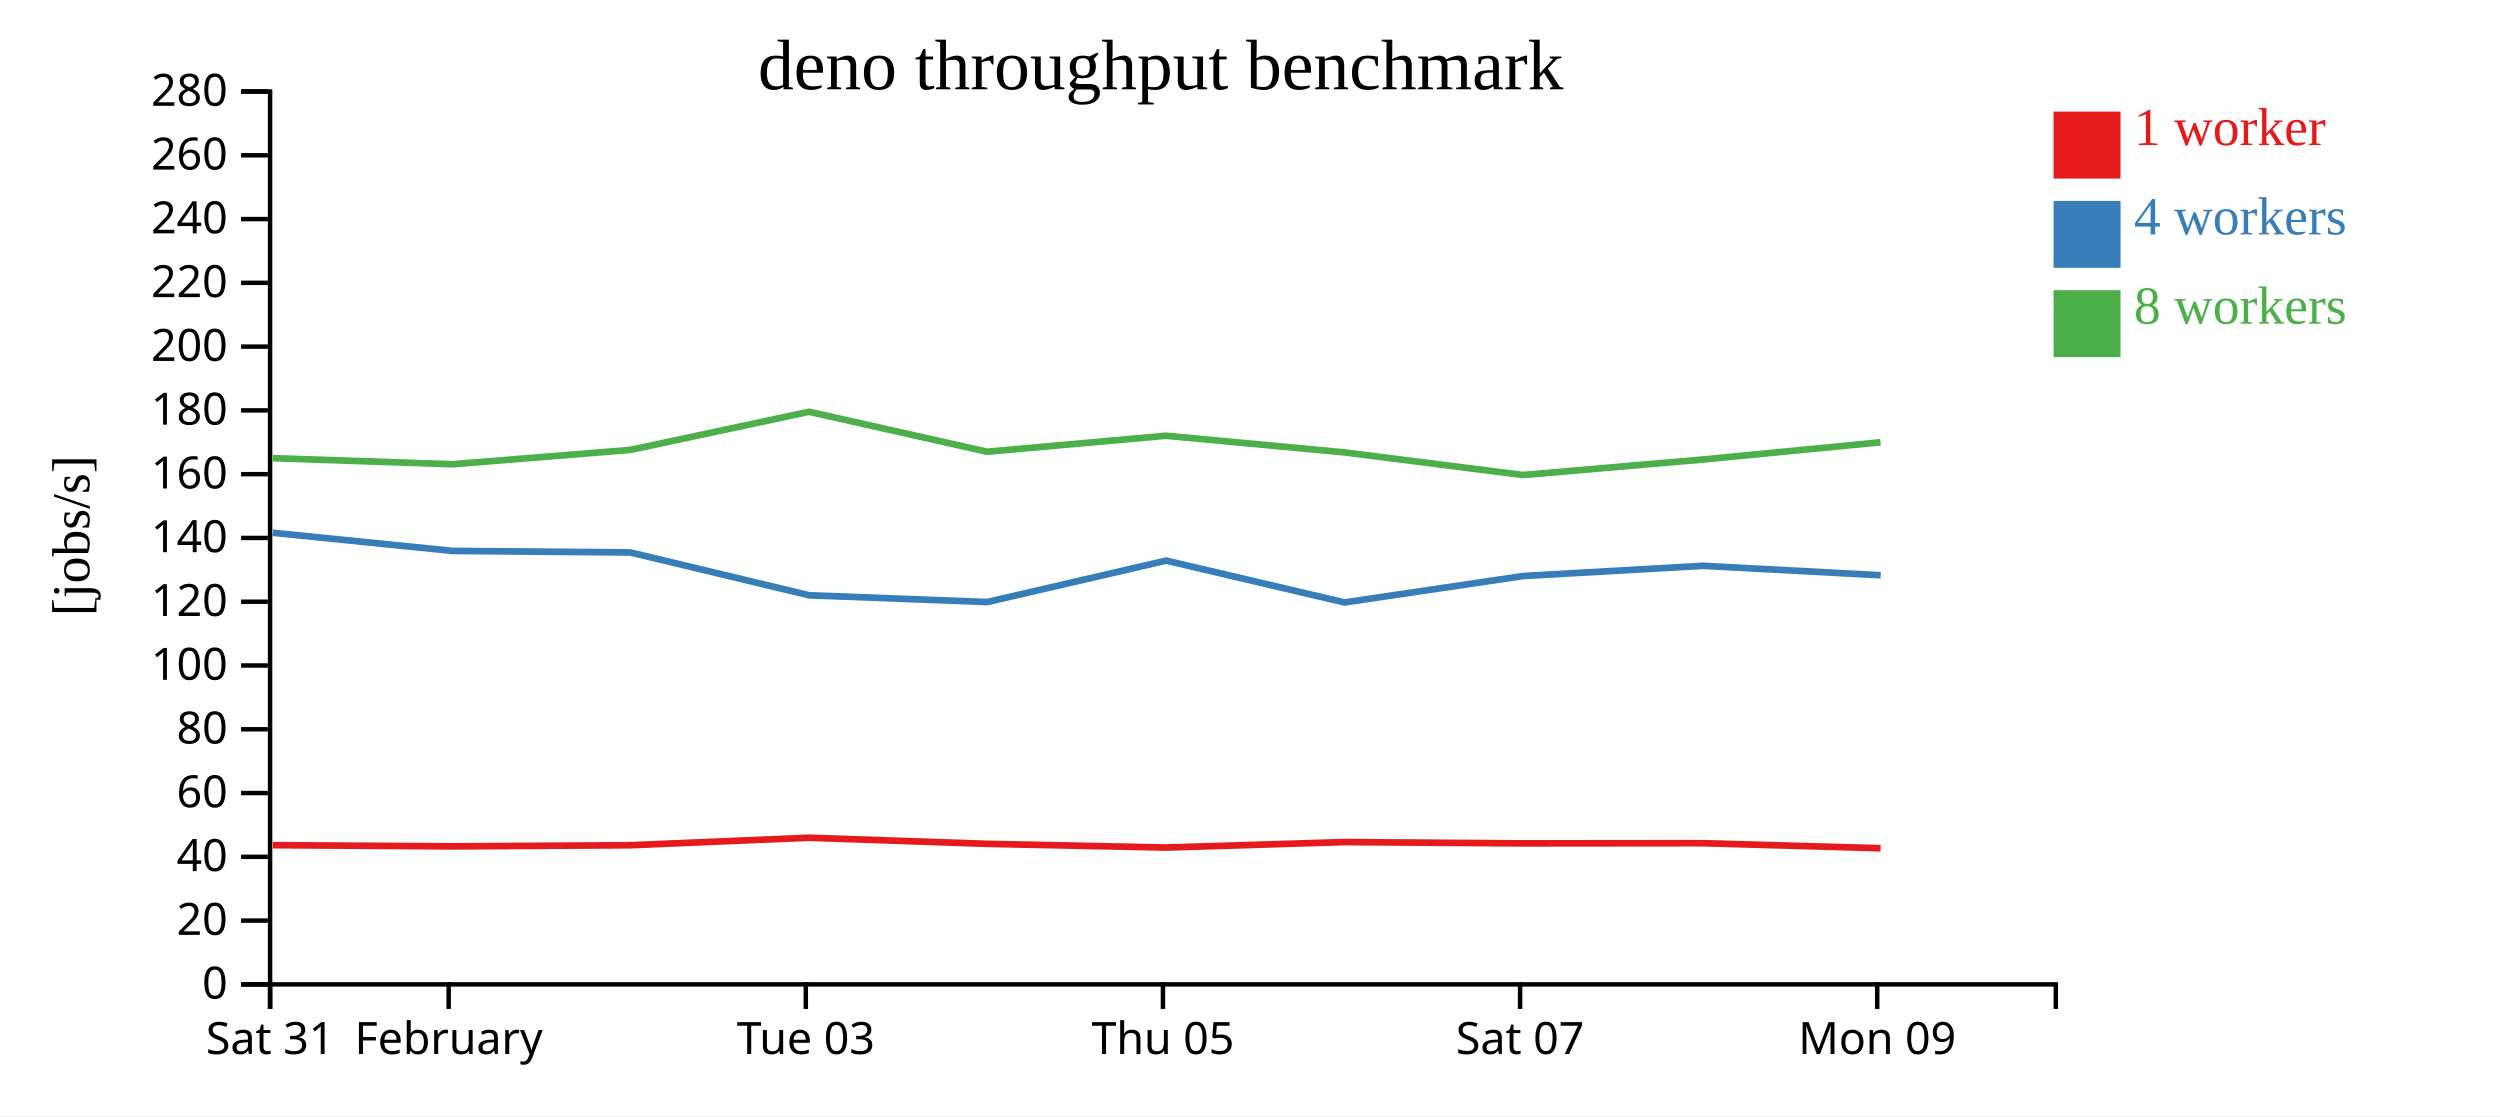
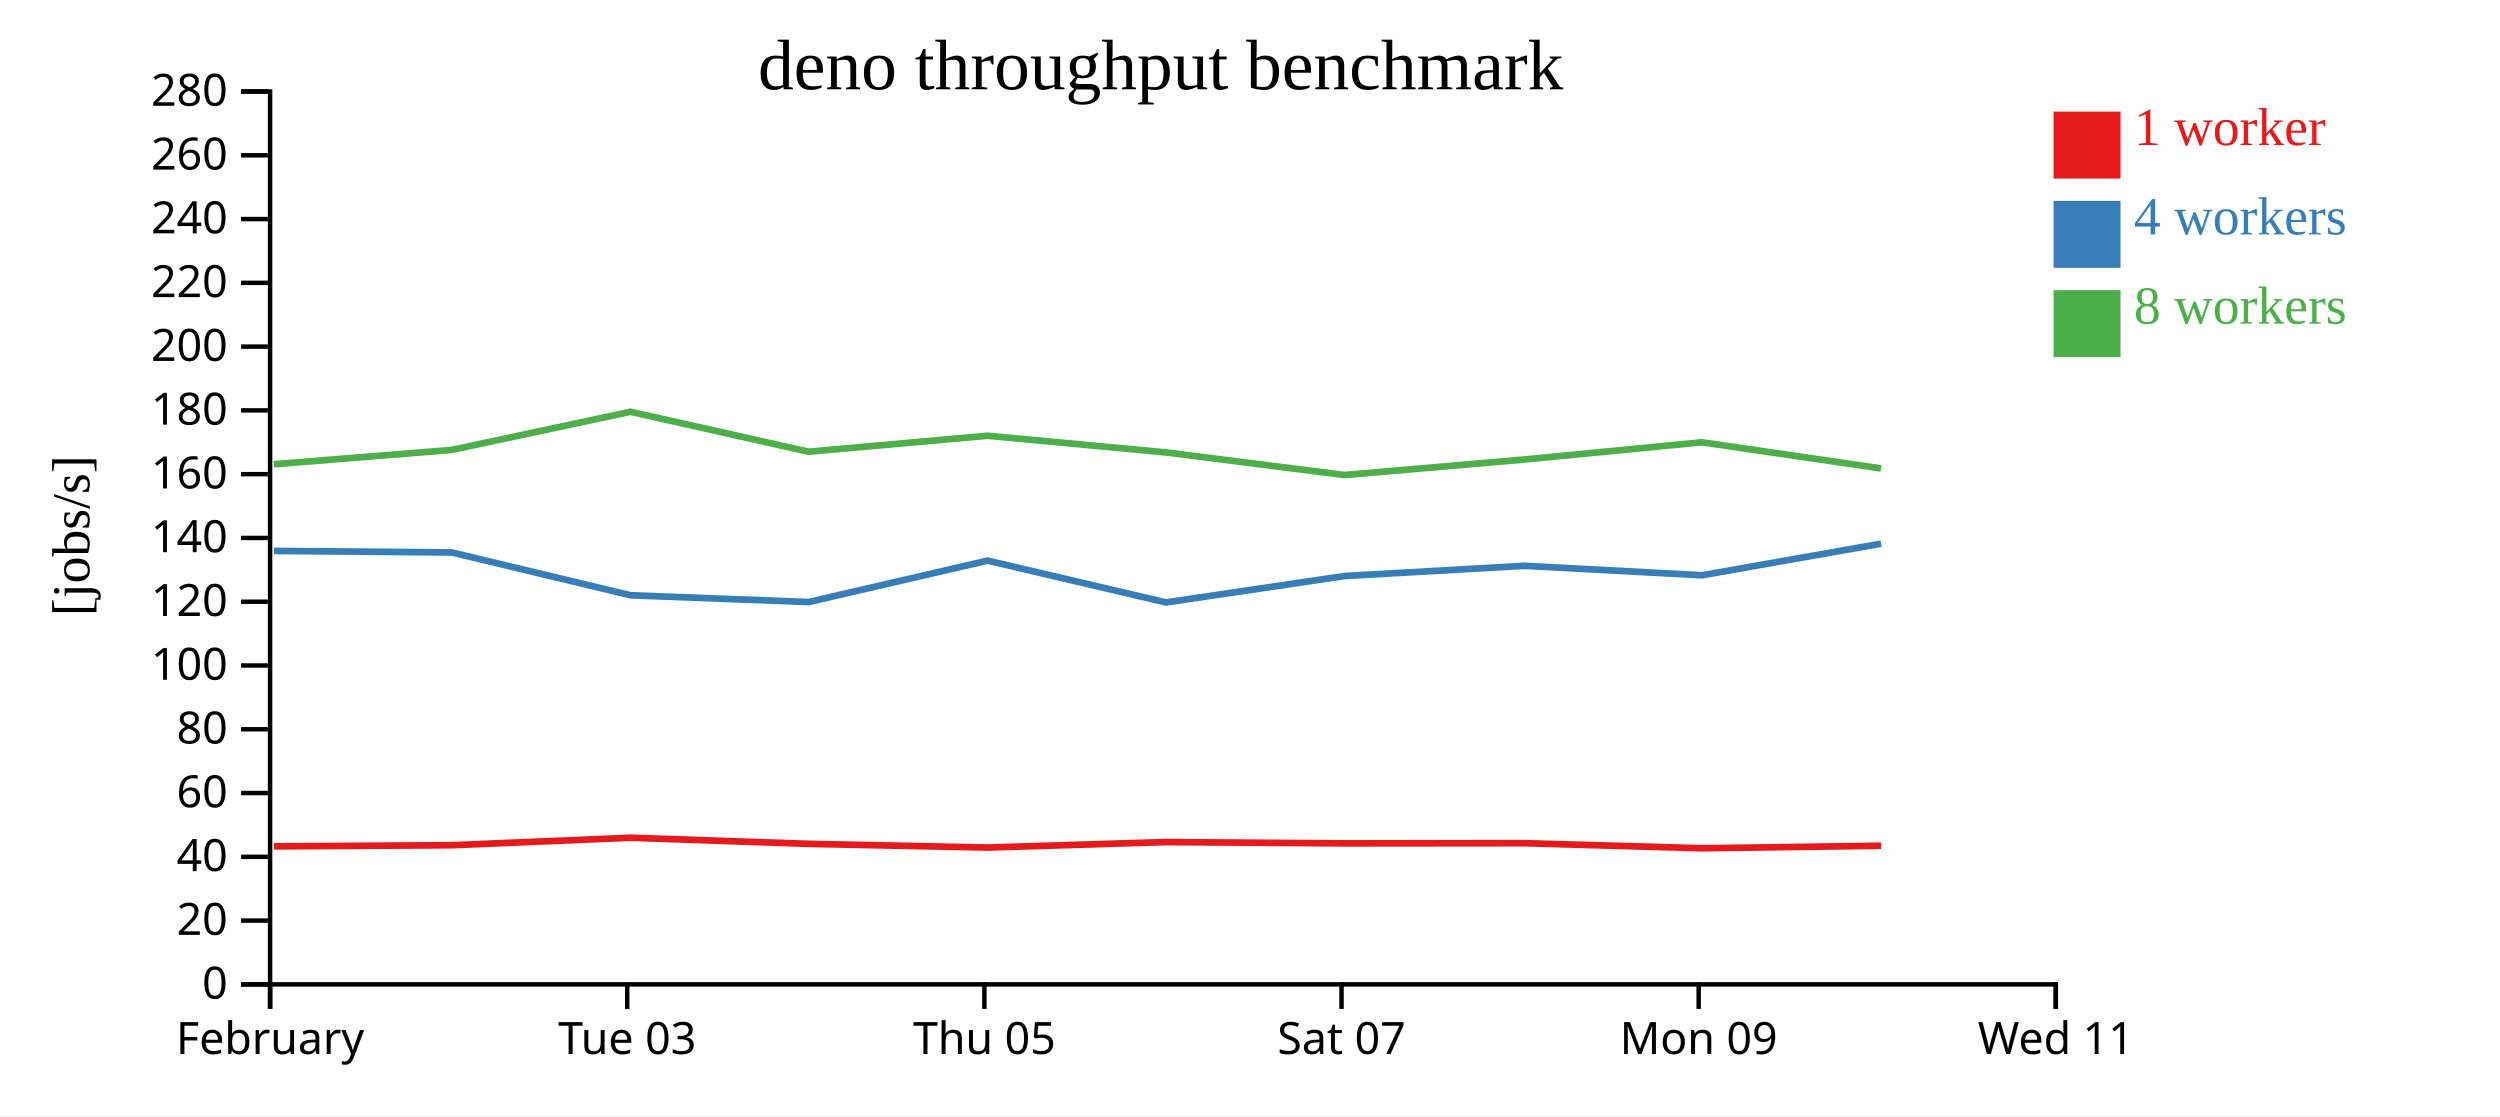
<svg xmlns="http://www.w3.org/2000/svg" width="560" height="250">
  <rect width="100%" height="100%" fill="white" />
  <g transform="translate(60,20)">
    <g transform="translate(0,200)" fill="none" font-size="10" font-family="sans-serif" text-anchor="middle">
      <path class="domain" stroke="currentColor" d="M0.5,6V0.5H400.5V6" />
      <g class="tick" opacity="1" transform="translate(0.5,0)">
        <line stroke="currentColor" y2="6" />
-         <text fill="currentColor" y="9" dy="0.71em">Sat 31</text>
-       </g>
-       <g class="tick" opacity="1" transform="translate(40.5,0)">
-         <line stroke="currentColor" y2="6" />
        <text fill="currentColor" y="9" dy="0.71em">February</text>
      </g>
-       <g class="tick" opacity="1" transform="translate(120.5,0)">
+       <g class="tick" opacity="1" transform="translate(80.5,0)">
        <line stroke="currentColor" y2="6" />
        <text fill="currentColor" y="9" dy="0.71em">Tue 03</text>
      </g>
-       <g class="tick" opacity="1" transform="translate(200.5,0)">
+       <g class="tick" opacity="1" transform="translate(160.5,0)">
        <line stroke="currentColor" y2="6" />
        <text fill="currentColor" y="9" dy="0.71em">Thu 05</text>
      </g>
-       <g class="tick" opacity="1" transform="translate(280.5,0)">
+       <g class="tick" opacity="1" transform="translate(240.5,0)">
        <line stroke="currentColor" y2="6" />
        <text fill="currentColor" y="9" dy="0.71em">Sat 07</text>
      </g>
-       <g class="tick" opacity="1" transform="translate(360.5,0)">
+       <g class="tick" opacity="1" transform="translate(320.5,0)">
        <line stroke="currentColor" y2="6" />
        <text fill="currentColor" y="9" dy="0.71em">Mon 09</text>
+       </g>
+       <g class="tick" opacity="1" transform="translate(400.5,0)">
+         <line stroke="currentColor" y2="6" />
+         <text fill="currentColor" y="9" dy="0.71em">Wed 11</text>
      </g>
    </g>
    <g fill="none" font-size="10" font-family="sans-serif" text-anchor="end">
      <path class="domain" stroke="currentColor" d="M-6,200.5H0.5V0.5H-6" />
      <g class="tick" opacity="1" transform="translate(0,200.5)">
        <line stroke="currentColor" x2="-6" />
        <text fill="currentColor" x="-9" dy="0.32em">0</text>
      </g>
      <g class="tick" opacity="1" transform="translate(0,186.2143)">
        <line stroke="currentColor" x2="-6" />
        <text fill="currentColor" x="-9" dy="0.32em">20</text>
      </g>
      <g class="tick" opacity="1" transform="translate(0,171.9286)">
        <line stroke="currentColor" x2="-6" />
        <text fill="currentColor" x="-9" dy="0.32em">40</text>
      </g>
      <g class="tick" opacity="1" transform="translate(0,157.6429)">
        <line stroke="currentColor" x2="-6" />
        <text fill="currentColor" x="-9" dy="0.32em">60</text>
      </g>
      <g class="tick" opacity="1" transform="translate(0,143.3571)">
        <line stroke="currentColor" x2="-6" />
        <text fill="currentColor" x="-9" dy="0.32em">80</text>
      </g>
      <g class="tick" opacity="1" transform="translate(0,129.0714)">
        <line stroke="currentColor" x2="-6" />
        <text fill="currentColor" x="-9" dy="0.32em">100</text>
      </g>
      <g class="tick" opacity="1" transform="translate(0,114.7857)">
        <line stroke="currentColor" x2="-6" />
        <text fill="currentColor" x="-9" dy="0.32em">120</text>
      </g>
      <g class="tick" opacity="1" transform="translate(0,100.5)">
        <line stroke="currentColor" x2="-6" />
        <text fill="currentColor" x="-9" dy="0.32em">140</text>
      </g>
      <g class="tick" opacity="1" transform="translate(0,86.21429)">
        <line stroke="currentColor" x2="-6" />
        <text fill="currentColor" x="-9" dy="0.32em">160</text>
      </g>
      <g class="tick" opacity="1" transform="translate(0,71.92857)">
        <line stroke="currentColor" x2="-6" />
        <text fill="currentColor" x="-9" dy="0.32em">180</text>
      </g>
      <g class="tick" opacity="1" transform="translate(0,57.64286)">
        <line stroke="currentColor" x2="-6" />
        <text fill="currentColor" x="-9" dy="0.32em">200</text>
      </g>
      <g class="tick" opacity="1" transform="translate(0,43.35714)">
        <line stroke="currentColor" x2="-6" />
        <text fill="currentColor" x="-9" dy="0.32em">220</text>
      </g>
      <g class="tick" opacity="1" transform="translate(0,29.07143)">
        <line stroke="currentColor" x2="-6" />
        <text fill="currentColor" x="-9" dy="0.32em">240</text>
      </g>
      <g class="tick" opacity="1" transform="translate(0,14.78571)">
        <line stroke="currentColor" x2="-6" />
        <text fill="currentColor" x="-9" dy="0.32em">260</text>
      </g>
      <g class="tick" opacity="1" transform="translate(0,0.5)">
        <line stroke="currentColor" x2="-6" />
        <text fill="currentColor" x="-9" dy="0.32em">280</text>
      </g>
    </g>
    <text text-anchor="middle" style="font-size: 12px" transform="rotate(-90)" y="-40" x="-100">[jobs/s]</text>
    <text text-anchor="middle" style="font-size: 16px" y="0" x="200">deno throughput benchmark</text>
-     <path class="line" fill="none" stroke="#e41a1c" stroke-width="1.5" d="M1.115,169.315L41.382,169.587L81.228,169.331L121.231,167.653L161.13,169.022L201.232,169.851L241.142,168.625L281.142,168.917L321.481,168.876L361.249,170.008" />
-     <path class="line" fill="none" stroke="#377eb8" stroke-width="1.5" d="M1.109,99.34L41.371,103.405L81.22,103.752L121.232,113.343L161.129,114.858L201.218,105.576L241.155,114.946L281.161,109.031L321.488,106.743L361.27,108.861" />
-     <path class="line" fill="none" stroke="#4daf4a" stroke-width="1.5" d="M1.088,82.622L41.351,83.994L81.198,80.78L121.212,72.236L161.104,81.19L201.198,77.607L241.133,81.335L281.133,86.405L321.462,82.93L361.23,79.071" />
+     <path class="line" fill="none" stroke="#e41a1c" stroke-width="1.5" d="M1.382,169.587L41.228,169.331L81.231,167.653L121.13,169.022L161.232,169.851L201.142,168.625L241.142,168.917L281.481,168.876L321.249,170.008L361.375,169.451" />
+     <path class="line" fill="none" stroke="#377eb8" stroke-width="1.5" d="M1.371,103.405L41.22,103.752L81.232,113.343L121.129,114.858L161.218,105.576L201.155,114.946L241.161,109.031L281.488,106.743L321.27,108.861L361.365,101.776" />
+     <path class="line" fill="none" stroke="#4daf4a" stroke-width="1.5" d="M1.351,83.994L41.198,80.78L81.212,72.236L121.104,81.19L161.198,77.607L201.133,81.335L241.133,86.405L281.462,82.93L321.23,79.071L361.35,84.929" />
    <rect class="dot" x="400" y="5" width="15" height="15" style="fill: #e41a1c;" />
    <rect class="dot" x="400" y="25" width="15" height="15" style="fill: #377eb8;" />
    <rect class="dot" x="400" y="45" width="15" height="15" style="fill: #4daf4a;" />
    <text class="label" x="418" y="12.5" style="fill: #e41a1c; alignment-baseline: middle;" text-anchor="left">1 worker</text>
    <text class="label" x="418" y="32.5" style="fill: #377eb8; alignment-baseline: middle;" text-anchor="left">4 workers</text>
    <text class="label" x="418" y="52.5" style="fill: #4daf4a; alignment-baseline: middle;" text-anchor="left">8 workers</text>
  </g>
</svg>
